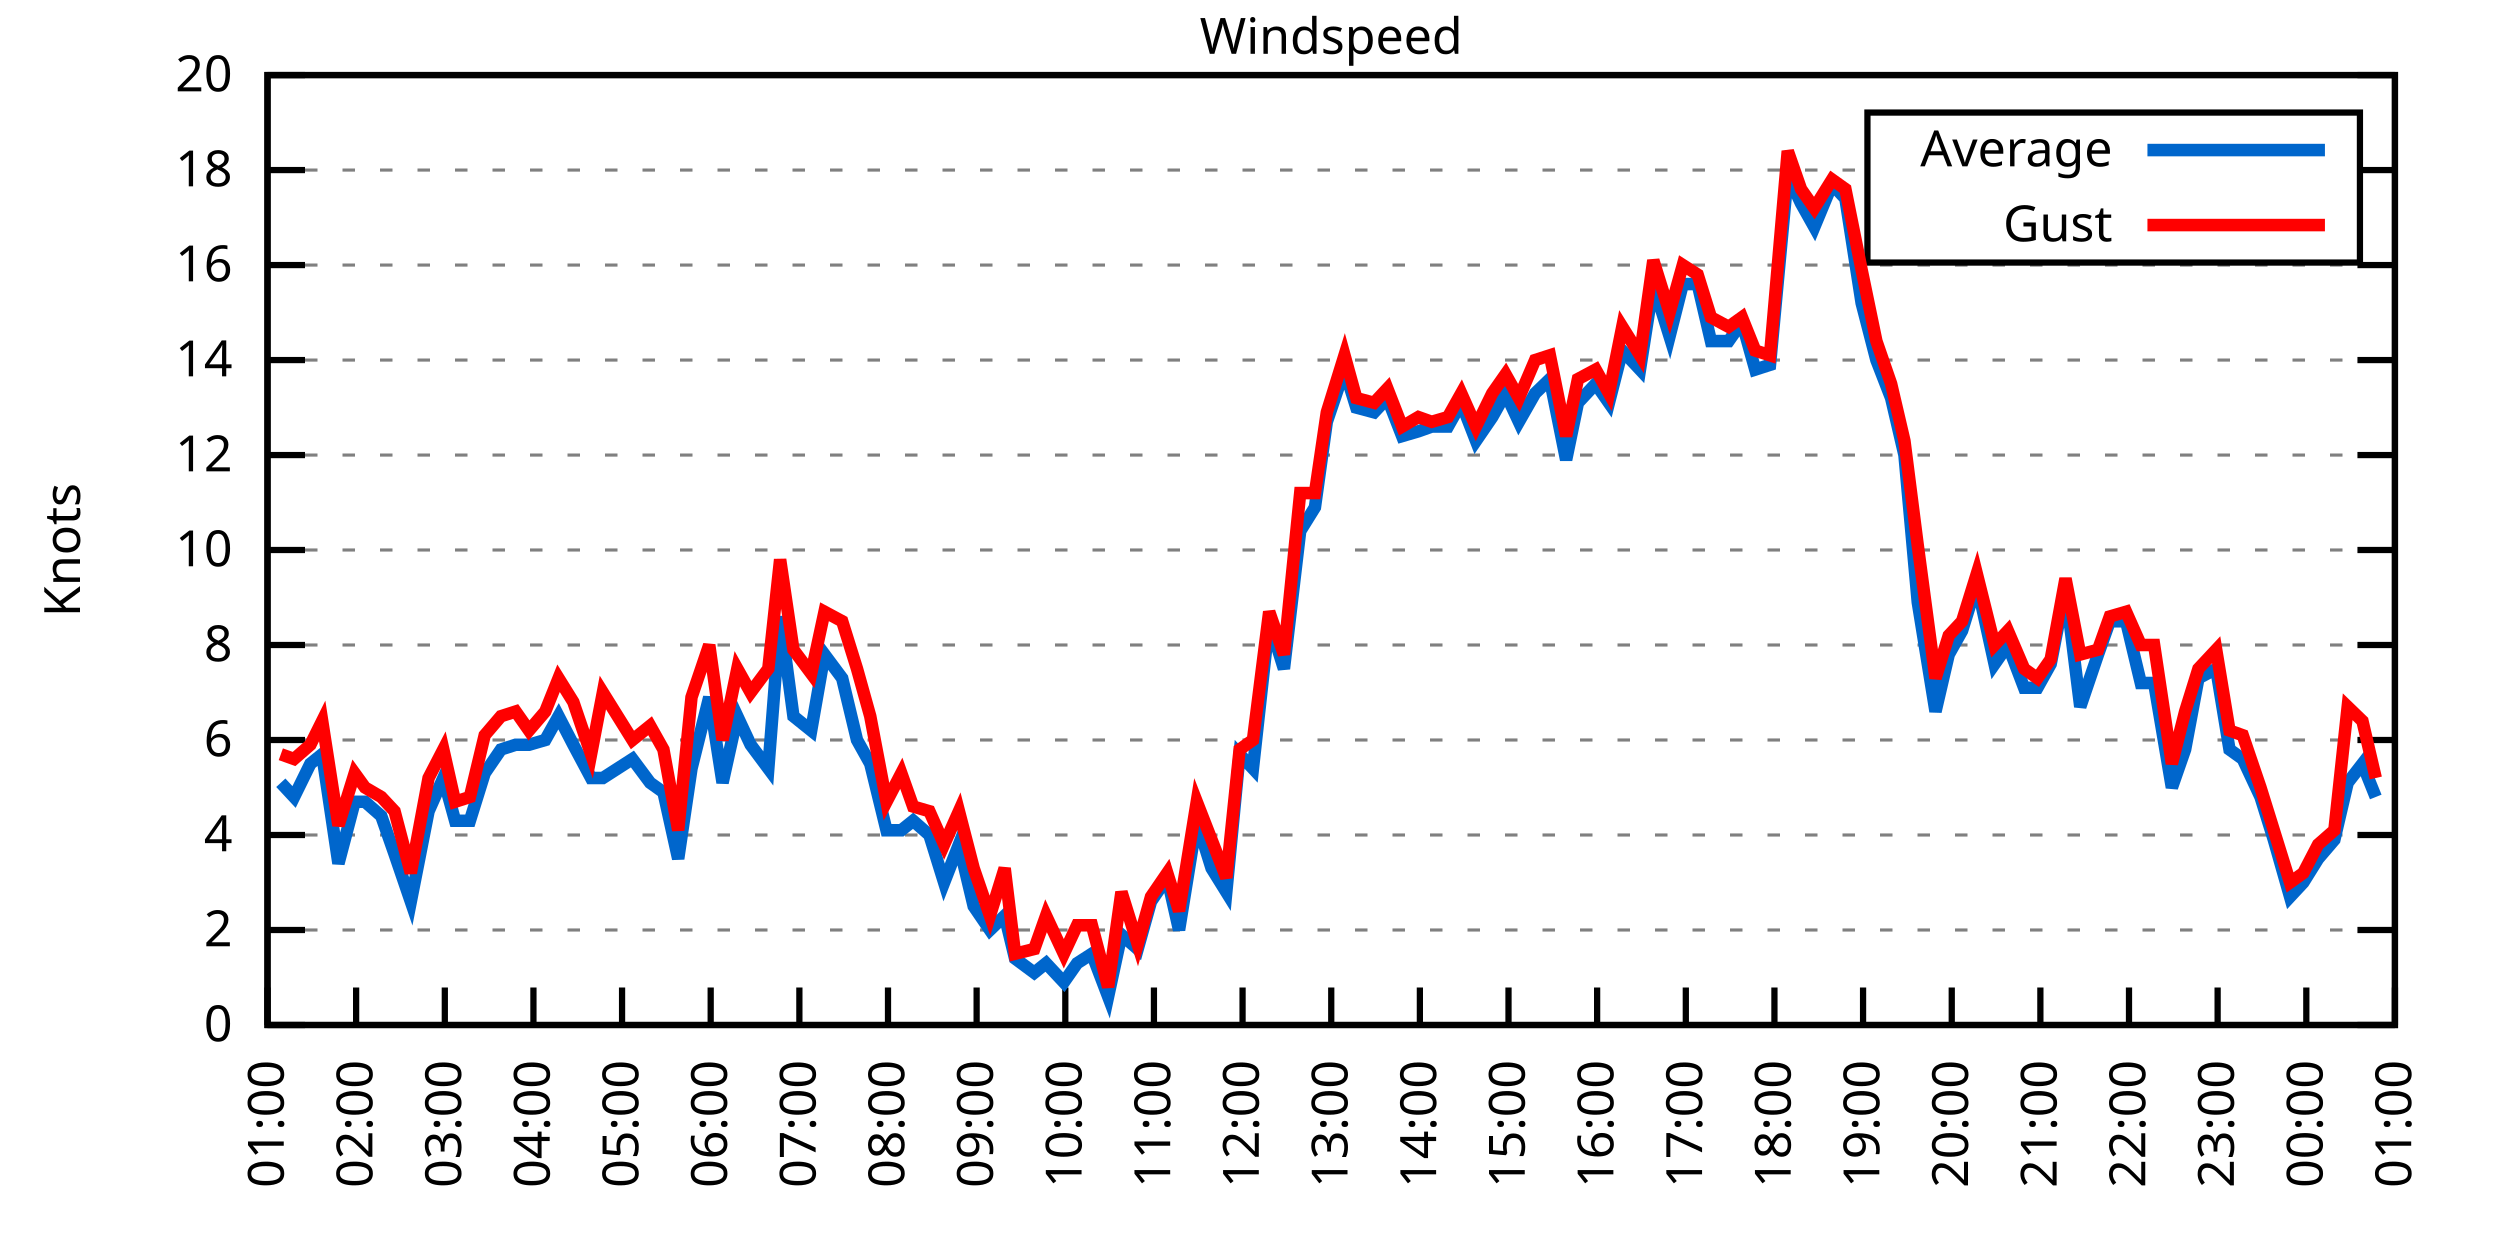
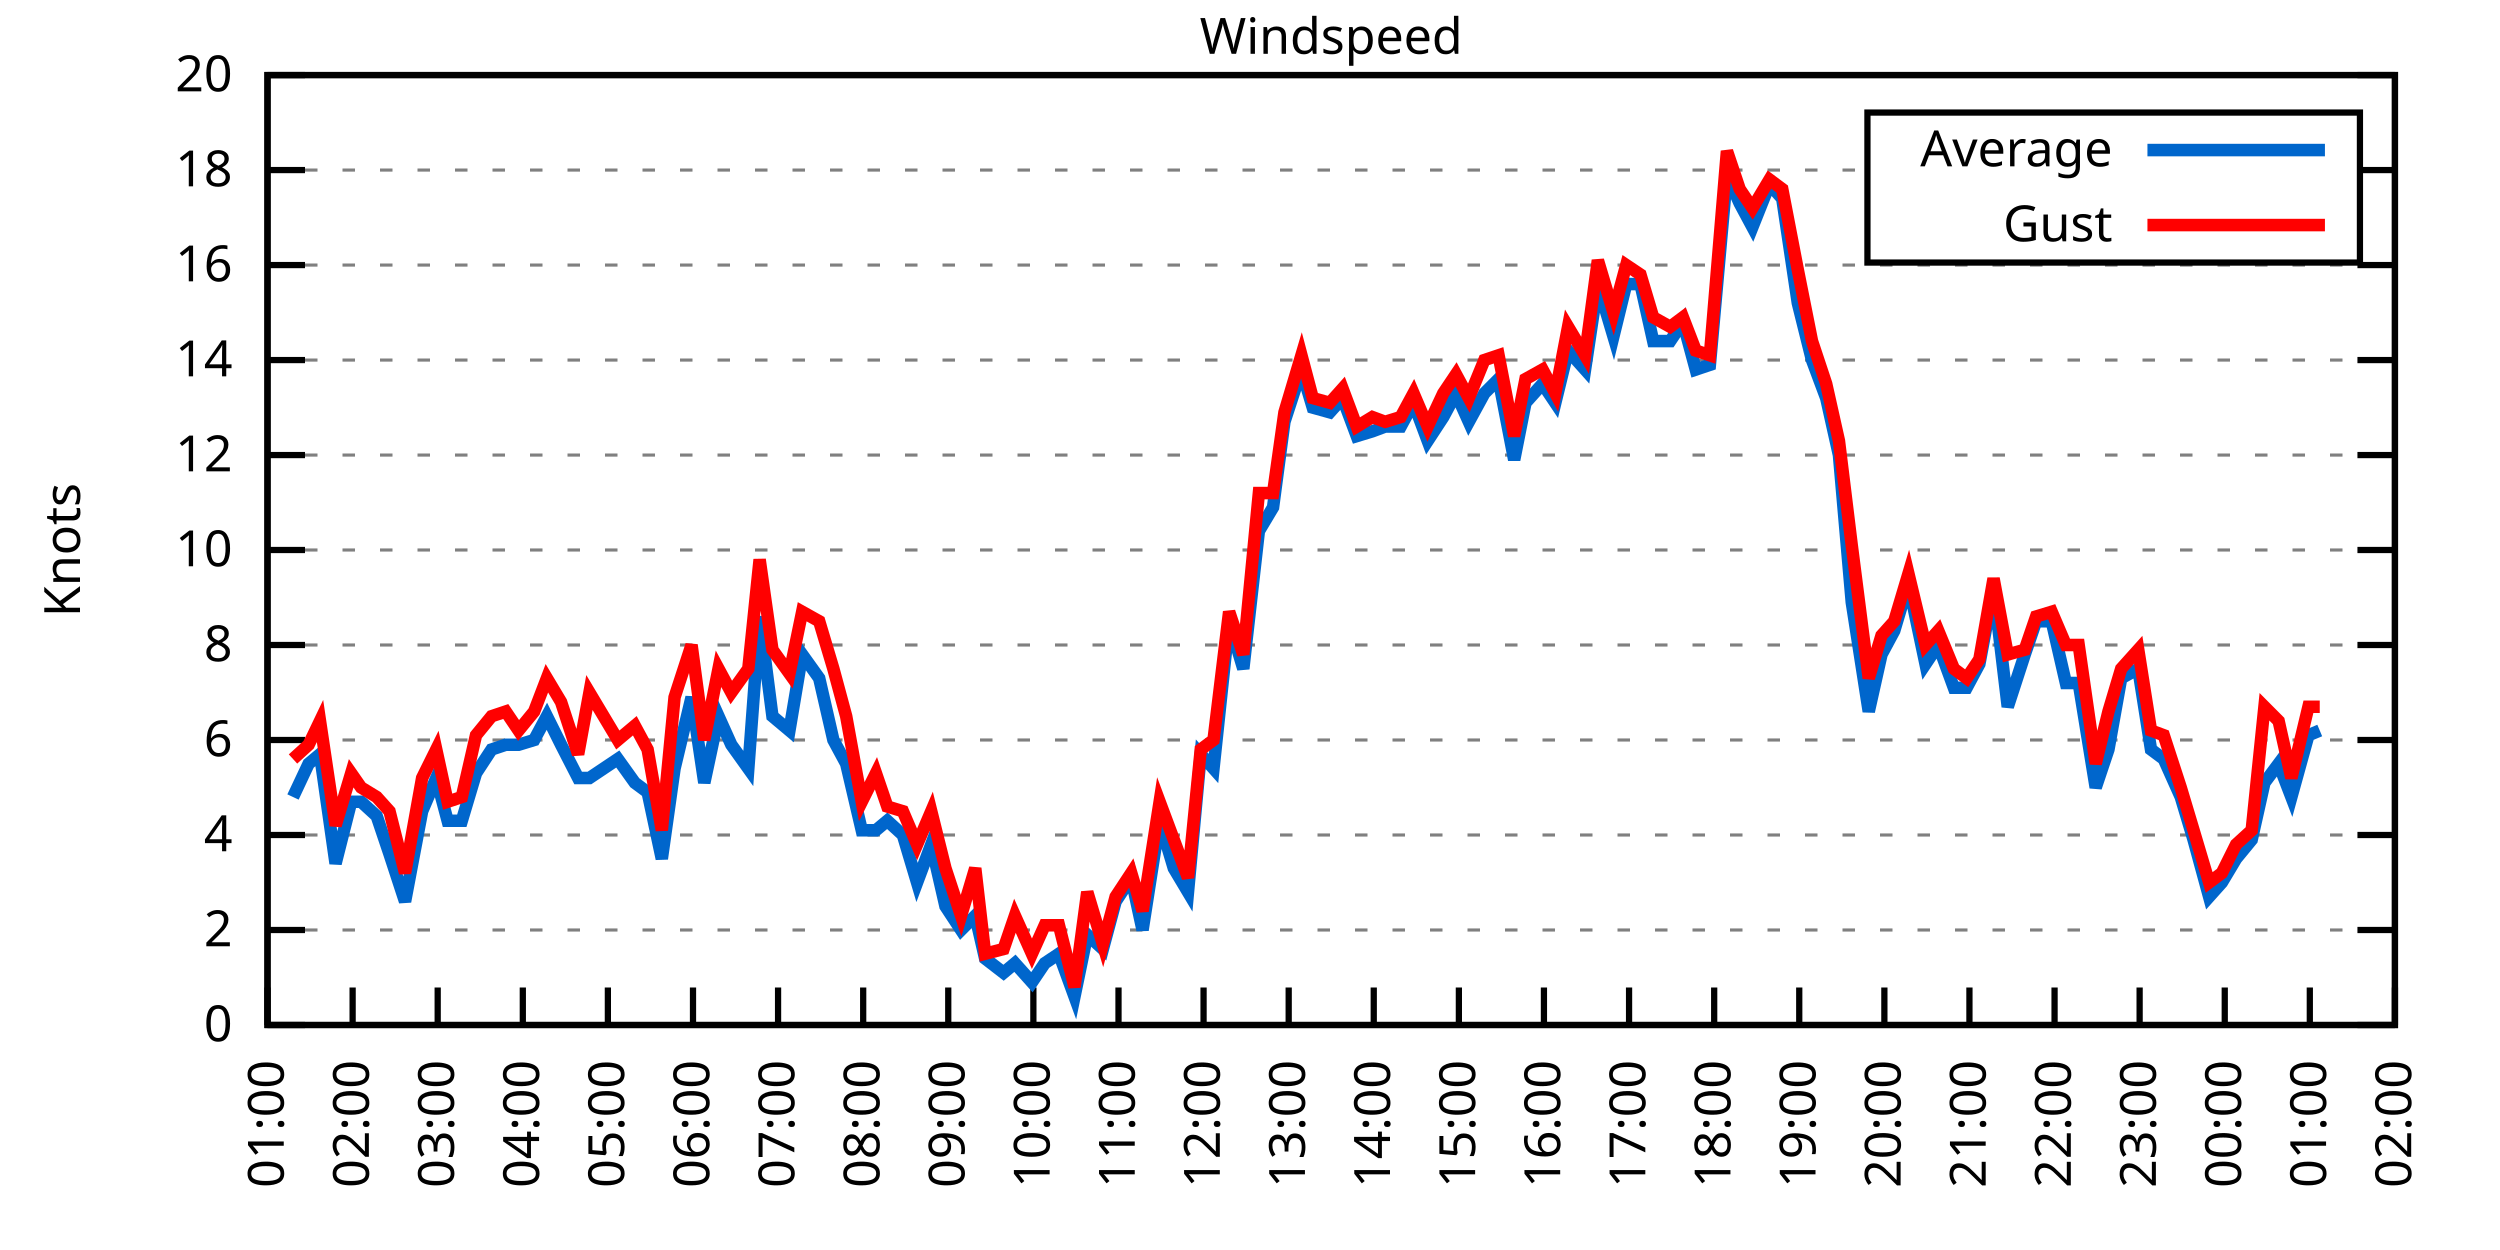
<svg xmlns="http://www.w3.org/2000/svg" xmlns:xlink="http://www.w3.org/1999/xlink" width="400" height="200" viewBox="0 0 400 200">
  <g id="gnuplot_canvas">
    <rect x="0" y="0" width="400" height="200" fill="none" />
    <defs>
      <circle id="gpDot" r="0.5" stroke-width="0.5" stroke="currentColor" />
      <path id="gpPt0" stroke-width="0.333" stroke="currentColor" d="M-1,0 h2 M0,-1 v2" />
      <path id="gpPt1" stroke-width="0.333" stroke="currentColor" d="M-1,-1 L1,1 M1,-1 L-1,1" />
      <path id="gpPt2" stroke-width="0.333" stroke="currentColor" d="M-1,0 L1,0 M0,-1 L0,1 M-1,-1 L1,1 M-1,1 L1,-1" />
      <rect id="gpPt3" stroke-width="0.333" stroke="currentColor" x="-1" y="-1" width="2" height="2" />
      <rect id="gpPt4" stroke-width="0.333" stroke="currentColor" fill="currentColor" x="-1" y="-1" width="2" height="2" />
      <circle id="gpPt5" stroke-width="0.333" stroke="currentColor" cx="0" cy="0" r="1" />
      <use xlink:href="#gpPt5" id="gpPt6" fill="currentColor" stroke="none" />
      <path id="gpPt7" stroke-width="0.333" stroke="currentColor" d="M0,-1.33 L-1.33,0.67 L1.33,0.67 z" />
      <use xlink:href="#gpPt7" id="gpPt8" fill="currentColor" stroke="none" />
      <use xlink:href="#gpPt7" id="gpPt9" stroke="currentColor" transform="rotate(180)" />
      <use xlink:href="#gpPt9" id="gpPt10" fill="currentColor" stroke="none" />
      <use xlink:href="#gpPt3" id="gpPt11" stroke="currentColor" transform="rotate(45)" />
      <use xlink:href="#gpPt11" id="gpPt12" fill="currentColor" stroke="none" />
      <path id="gpPt13" stroke-width="0.333" stroke="currentColor" d="M0,1.330 L1.265,0.411 L0.782,-1.067 L-0.782,-1.076 L-1.265,0.411 z" />
      <use xlink:href="#gpPt13" id="gpPt14" fill="currentColor" stroke="none" />
      <filter id="textbox" filterUnits="objectBoundingBox" x="0" y="0" height="1" width="1">
        <feFlood flood-color="white" flood-opacity="1" result="bgnd" />
        <feComposite in="SourceGraphic" in2="bgnd" operator="atop" />
      </filter>
      <filter id="greybox" filterUnits="objectBoundingBox" x="0" y="0" height="1" width="1">
        <feFlood flood-color="lightgrey" flood-opacity="1" result="grey" />
        <feComposite in="SourceGraphic" in2="grey" operator="atop" />
      </filter>
    </defs>
    <g fill="none" color="white" stroke="currentColor" stroke-width="1.00" stroke-linecap="butt" stroke-linejoin="miter">
</g>
    <g fill="none" color="black" stroke="currentColor" stroke-width="1.00" stroke-linecap="butt" stroke-linejoin="miter">
      <g stroke="none" shape-rendering="crispEdges">
        <polygon fill="rgb(255, 255, 255)" points="42.80,164.00 383.18,164.00 383.18,12.02 42.80,12.02 " />
      </g>
    </g>
    <g fill="none" color="black" stroke="currentColor" stroke-width="1.00" stroke-linecap="butt" stroke-linejoin="miter">
</g>
    <g fill="none" color="black" stroke="black" stroke-width="0.50" stroke-linecap="butt" stroke-linejoin="miter">
</g>
    <g fill="none" color="gray" stroke="currentColor" stroke-width="0.50" stroke-linecap="butt" stroke-linejoin="miter">
      <path stroke="gray" stroke-dasharray="2,4" class="gridline" d="M42.80,164.00 L383.19,164.00  " />
    </g>
    <g fill="none" color="gray" stroke="gray" stroke-width="1.00" stroke-linecap="butt" stroke-linejoin="miter">
</g>
    <g fill="none" color="black" stroke="currentColor" stroke-width="1.00" stroke-linecap="butt" stroke-linejoin="miter">
      <path stroke="black" d="M42.80,164.00 L48.80,164.00 M383.19,164.00 L377.19,164.00  " />
      <g transform="translate(37.20,166.60)" stroke="none" fill="black" font-family="Sans" font-size="8.00" text-anchor="end">
        <text>
          <tspan font-family="Sans"> 0</tspan>
        </text>
      </g>
    </g>
    <g fill="none" color="black" stroke="currentColor" stroke-width="1.00" stroke-linecap="butt" stroke-linejoin="miter">
</g>
    <g fill="none" color="black" stroke="black" stroke-width="0.50" stroke-linecap="butt" stroke-linejoin="miter">
</g>
    <g fill="none" color="gray" stroke="currentColor" stroke-width="0.50" stroke-linecap="butt" stroke-linejoin="miter">
      <path stroke="gray" stroke-dasharray="2,4" class="gridline" d="M42.80,148.80 L383.19,148.80  " />
    </g>
    <g fill="none" color="gray" stroke="gray" stroke-width="1.00" stroke-linecap="butt" stroke-linejoin="miter">
</g>
    <g fill="none" color="black" stroke="currentColor" stroke-width="1.00" stroke-linecap="butt" stroke-linejoin="miter">
      <path stroke="black" d="M42.80,148.80 L48.80,148.80 M383.19,148.80 L377.19,148.80  " />
      <g transform="translate(37.20,151.40)" stroke="none" fill="black" font-family="Sans" font-size="8.00" text-anchor="end">
        <text>
          <tspan font-family="Sans"> 2</tspan>
        </text>
      </g>
    </g>
    <g fill="none" color="black" stroke="currentColor" stroke-width="1.00" stroke-linecap="butt" stroke-linejoin="miter">
</g>
    <g fill="none" color="black" stroke="black" stroke-width="0.50" stroke-linecap="butt" stroke-linejoin="miter">
</g>
    <g fill="none" color="gray" stroke="currentColor" stroke-width="0.50" stroke-linecap="butt" stroke-linejoin="miter">
      <path stroke="gray" stroke-dasharray="2,4" class="gridline" d="M42.80,133.60 L383.19,133.60  " />
    </g>
    <g fill="none" color="gray" stroke="gray" stroke-width="1.00" stroke-linecap="butt" stroke-linejoin="miter">
</g>
    <g fill="none" color="black" stroke="currentColor" stroke-width="1.00" stroke-linecap="butt" stroke-linejoin="miter">
      <path stroke="black" d="M42.80,133.60 L48.80,133.60 M383.19,133.60 L377.19,133.60  " />
      <g transform="translate(37.20,136.20)" stroke="none" fill="black" font-family="Sans" font-size="8.00" text-anchor="end">
        <text>
          <tspan font-family="Sans"> 4</tspan>
        </text>
      </g>
    </g>
    <g fill="none" color="black" stroke="currentColor" stroke-width="1.00" stroke-linecap="butt" stroke-linejoin="miter">
</g>
    <g fill="none" color="black" stroke="black" stroke-width="0.50" stroke-linecap="butt" stroke-linejoin="miter">
</g>
    <g fill="none" color="gray" stroke="currentColor" stroke-width="0.50" stroke-linecap="butt" stroke-linejoin="miter">
      <path stroke="gray" stroke-dasharray="2,4" class="gridline" d="M42.80,118.40 L383.19,118.40  " />
    </g>
    <g fill="none" color="gray" stroke="gray" stroke-width="1.00" stroke-linecap="butt" stroke-linejoin="miter">
</g>
    <g fill="none" color="black" stroke="currentColor" stroke-width="1.00" stroke-linecap="butt" stroke-linejoin="miter">
      <path stroke="black" d="M42.80,118.40 L48.80,118.40 M383.19,118.40 L377.19,118.40  " />
      <g transform="translate(37.20,121.00)" stroke="none" fill="black" font-family="Sans" font-size="8.00" text-anchor="end">
        <text>
          <tspan font-family="Sans"> 6</tspan>
        </text>
      </g>
    </g>
    <g fill="none" color="black" stroke="currentColor" stroke-width="1.00" stroke-linecap="butt" stroke-linejoin="miter">
</g>
    <g fill="none" color="black" stroke="black" stroke-width="0.50" stroke-linecap="butt" stroke-linejoin="miter">
</g>
    <g fill="none" color="gray" stroke="currentColor" stroke-width="0.50" stroke-linecap="butt" stroke-linejoin="miter">
      <path stroke="gray" stroke-dasharray="2,4" class="gridline" d="M42.80,103.20 L383.19,103.20  " />
    </g>
    <g fill="none" color="gray" stroke="gray" stroke-width="1.00" stroke-linecap="butt" stroke-linejoin="miter">
</g>
    <g fill="none" color="black" stroke="currentColor" stroke-width="1.00" stroke-linecap="butt" stroke-linejoin="miter">
      <path stroke="black" d="M42.80,103.20 L48.80,103.20 M383.19,103.20 L377.19,103.20  " />
      <g transform="translate(37.20,105.80)" stroke="none" fill="black" font-family="Sans" font-size="8.00" text-anchor="end">
        <text>
          <tspan font-family="Sans"> 8</tspan>
        </text>
      </g>
    </g>
    <g fill="none" color="black" stroke="currentColor" stroke-width="1.00" stroke-linecap="butt" stroke-linejoin="miter">
</g>
    <g fill="none" color="black" stroke="black" stroke-width="0.50" stroke-linecap="butt" stroke-linejoin="miter">
</g>
    <g fill="none" color="gray" stroke="currentColor" stroke-width="0.50" stroke-linecap="butt" stroke-linejoin="miter">
      <path stroke="gray" stroke-dasharray="2,4" class="gridline" d="M42.80,88.00 L383.19,88.00  " />
    </g>
    <g fill="none" color="gray" stroke="gray" stroke-width="1.00" stroke-linecap="butt" stroke-linejoin="miter">
</g>
    <g fill="none" color="black" stroke="currentColor" stroke-width="1.00" stroke-linecap="butt" stroke-linejoin="miter">
      <path stroke="black" d="M42.80,88.00 L48.80,88.00 M383.19,88.00 L377.19,88.00  " />
      <g transform="translate(37.20,90.60)" stroke="none" fill="black" font-family="Sans" font-size="8.00" text-anchor="end">
        <text>
          <tspan font-family="Sans"> 10</tspan>
        </text>
      </g>
    </g>
    <g fill="none" color="black" stroke="currentColor" stroke-width="1.00" stroke-linecap="butt" stroke-linejoin="miter">
</g>
    <g fill="none" color="black" stroke="black" stroke-width="0.50" stroke-linecap="butt" stroke-linejoin="miter">
</g>
    <g fill="none" color="gray" stroke="currentColor" stroke-width="0.50" stroke-linecap="butt" stroke-linejoin="miter">
      <path stroke="gray" stroke-dasharray="2,4" class="gridline" d="M42.80,72.81 L383.19,72.81  " />
    </g>
    <g fill="none" color="gray" stroke="gray" stroke-width="1.00" stroke-linecap="butt" stroke-linejoin="miter">
</g>
    <g fill="none" color="black" stroke="currentColor" stroke-width="1.00" stroke-linecap="butt" stroke-linejoin="miter">
      <path stroke="black" d="M42.80,72.81 L48.80,72.81 M383.19,72.81 L377.19,72.81  " />
      <g transform="translate(37.20,75.41)" stroke="none" fill="black" font-family="Sans" font-size="8.00" text-anchor="end">
        <text>
          <tspan font-family="Sans"> 12</tspan>
        </text>
      </g>
    </g>
    <g fill="none" color="black" stroke="currentColor" stroke-width="1.00" stroke-linecap="butt" stroke-linejoin="miter">
</g>
    <g fill="none" color="black" stroke="black" stroke-width="0.50" stroke-linecap="butt" stroke-linejoin="miter">
</g>
    <g fill="none" color="gray" stroke="currentColor" stroke-width="0.50" stroke-linecap="butt" stroke-linejoin="miter">
      <path stroke="gray" stroke-dasharray="2,4" class="gridline" d="M42.80,57.61 L383.19,57.61  " />
    </g>
    <g fill="none" color="gray" stroke="gray" stroke-width="1.00" stroke-linecap="butt" stroke-linejoin="miter">
</g>
    <g fill="none" color="black" stroke="currentColor" stroke-width="1.00" stroke-linecap="butt" stroke-linejoin="miter">
      <path stroke="black" d="M42.80,57.61 L48.80,57.61 M383.19,57.61 L377.19,57.61  " />
      <g transform="translate(37.20,60.21)" stroke="none" fill="black" font-family="Sans" font-size="8.00" text-anchor="end">
        <text>
          <tspan font-family="Sans"> 14</tspan>
        </text>
      </g>
    </g>
    <g fill="none" color="black" stroke="currentColor" stroke-width="1.00" stroke-linecap="butt" stroke-linejoin="miter">
</g>
    <g fill="none" color="black" stroke="black" stroke-width="0.50" stroke-linecap="butt" stroke-linejoin="miter">
</g>
    <g fill="none" color="gray" stroke="currentColor" stroke-width="0.50" stroke-linecap="butt" stroke-linejoin="miter">
      <path stroke="gray" stroke-dasharray="2,4" class="gridline" d="M42.80,42.41 L383.19,42.41  " />
    </g>
    <g fill="none" color="gray" stroke="gray" stroke-width="1.00" stroke-linecap="butt" stroke-linejoin="miter">
</g>
    <g fill="none" color="black" stroke="currentColor" stroke-width="1.00" stroke-linecap="butt" stroke-linejoin="miter">
      <path stroke="black" d="M42.80,42.41 L48.80,42.41 M383.19,42.41 L377.19,42.41  " />
      <g transform="translate(37.20,45.01)" stroke="none" fill="black" font-family="Sans" font-size="8.00" text-anchor="end">
        <text>
          <tspan font-family="Sans"> 16</tspan>
        </text>
      </g>
    </g>
    <g fill="none" color="black" stroke="currentColor" stroke-width="1.00" stroke-linecap="butt" stroke-linejoin="miter">
</g>
    <g fill="none" color="black" stroke="black" stroke-width="0.50" stroke-linecap="butt" stroke-linejoin="miter">
</g>
    <g fill="none" color="gray" stroke="currentColor" stroke-width="0.50" stroke-linecap="butt" stroke-linejoin="miter">
      <path stroke="gray" stroke-dasharray="2,4" class="gridline" d="M42.80,27.21 L298.79,27.21 M377.59,27.21 L383.19,27.21  " />
    </g>
    <g fill="none" color="gray" stroke="gray" stroke-width="1.00" stroke-linecap="butt" stroke-linejoin="miter">
</g>
    <g fill="none" color="black" stroke="currentColor" stroke-width="1.00" stroke-linecap="butt" stroke-linejoin="miter">
      <path stroke="black" d="M42.80,27.21 L48.80,27.21 M383.19,27.21 L377.19,27.21  " />
      <g transform="translate(37.20,29.81)" stroke="none" fill="black" font-family="Sans" font-size="8.00" text-anchor="end">
        <text>
          <tspan font-family="Sans"> 18</tspan>
        </text>
      </g>
    </g>
    <g fill="none" color="black" stroke="currentColor" stroke-width="1.00" stroke-linecap="butt" stroke-linejoin="miter">
</g>
    <g fill="none" color="black" stroke="black" stroke-width="0.50" stroke-linecap="butt" stroke-linejoin="miter">
</g>
    <g fill="none" color="gray" stroke="currentColor" stroke-width="0.50" stroke-linecap="butt" stroke-linejoin="miter">
      <path stroke="gray" stroke-dasharray="2,4" class="gridline" d="M42.80,12.01 L383.19,12.01  " />
    </g>
    <g fill="none" color="gray" stroke="gray" stroke-width="1.00" stroke-linecap="butt" stroke-linejoin="miter">
</g>
    <g fill="none" color="black" stroke="currentColor" stroke-width="1.00" stroke-linecap="butt" stroke-linejoin="miter">
      <path stroke="black" d="M42.80,12.01 L48.80,12.01 M383.19,12.01 L377.19,12.01  " />
      <g transform="translate(37.20,14.61)" stroke="none" fill="black" font-family="Sans" font-size="8.00" text-anchor="end">
        <text>
          <tspan font-family="Sans"> 20</tspan>
        </text>
      </g>
    </g>
    <g fill="none" color="black" stroke="currentColor" stroke-width="1.00" stroke-linecap="butt" stroke-linejoin="miter">
      <path stroke="black" d="M42.80,164.00 L42.80,158.00  " />
      <g transform="translate(45.40,169.60) rotate(270.00)" stroke="none" fill="black" font-family="Sans" font-size="8.00" text-anchor="end">
        <text>
          <tspan font-family="Sans">01:00</tspan>
        </text>
      </g>
    </g>
    <g fill="none" color="black" stroke="currentColor" stroke-width="1.00" stroke-linecap="butt" stroke-linejoin="miter">
-       <path stroke="black" d="M56.98,164.00 L56.98,158.00  " />
-       <g transform="translate(59.58,169.60) rotate(270.00)" stroke="none" fill="black" font-family="Sans" font-size="8.00" text-anchor="end">
+       <path stroke="black" d="M56.42,164.00 L56.42,158.00  " />
+       <g transform="translate(59.02,169.60) rotate(270.00)" stroke="none" fill="black" font-family="Sans" font-size="8.00" text-anchor="end">
        <text>
          <tspan font-family="Sans">02:00</tspan>
        </text>
      </g>
    </g>
    <g fill="none" color="black" stroke="currentColor" stroke-width="1.00" stroke-linecap="butt" stroke-linejoin="miter">
-       <path stroke="black" d="M71.17,164.00 L71.17,158.00  " />
-       <g transform="translate(73.77,169.60) rotate(270.00)" stroke="none" fill="black" font-family="Sans" font-size="8.00" text-anchor="end">
+       <path stroke="black" d="M70.03,164.00 L70.03,158.00  " />
+       <g transform="translate(72.63,169.60) rotate(270.00)" stroke="none" fill="black" font-family="Sans" font-size="8.00" text-anchor="end">
        <text>
          <tspan font-family="Sans">03:00</tspan>
        </text>
      </g>
    </g>
    <g fill="none" color="black" stroke="currentColor" stroke-width="1.00" stroke-linecap="butt" stroke-linejoin="miter">
-       <path stroke="black" d="M85.35,164.00 L85.35,158.00  " />
-       <g transform="translate(87.95,169.60) rotate(270.00)" stroke="none" fill="black" font-family="Sans" font-size="8.00" text-anchor="end">
+       <path stroke="black" d="M83.65,164.00 L83.65,158.00  " />
+       <g transform="translate(86.25,169.60) rotate(270.00)" stroke="none" fill="black" font-family="Sans" font-size="8.00" text-anchor="end">
        <text>
          <tspan font-family="Sans">04:00</tspan>
        </text>
      </g>
    </g>
    <g fill="none" color="black" stroke="currentColor" stroke-width="1.00" stroke-linecap="butt" stroke-linejoin="miter">
-       <path stroke="black" d="M99.53,164.00 L99.53,158.00  " />
-       <g transform="translate(102.13,169.60) rotate(270.00)" stroke="none" fill="black" font-family="Sans" font-size="8.00" text-anchor="end">
+       <path stroke="black" d="M97.26,164.00 L97.26,158.00  " />
+       <g transform="translate(99.86,169.60) rotate(270.00)" stroke="none" fill="black" font-family="Sans" font-size="8.00" text-anchor="end">
        <text>
          <tspan font-family="Sans">05:00</tspan>
        </text>
      </g>
    </g>
    <g fill="none" color="black" stroke="currentColor" stroke-width="1.00" stroke-linecap="butt" stroke-linejoin="miter">
-       <path stroke="black" d="M113.71,164.00 L113.71,158.00  " />
-       <g transform="translate(116.31,169.60) rotate(270.00)" stroke="none" fill="black" font-family="Sans" font-size="8.00" text-anchor="end">
+       <path stroke="black" d="M110.88,164.00 L110.88,158.00  " />
+       <g transform="translate(113.48,169.60) rotate(270.00)" stroke="none" fill="black" font-family="Sans" font-size="8.00" text-anchor="end">
        <text>
          <tspan font-family="Sans">06:00</tspan>
        </text>
      </g>
    </g>
    <g fill="none" color="black" stroke="currentColor" stroke-width="1.00" stroke-linecap="butt" stroke-linejoin="miter">
-       <path stroke="black" d="M127.90,164.00 L127.90,158.00  " />
-       <g transform="translate(130.50,169.60) rotate(270.00)" stroke="none" fill="black" font-family="Sans" font-size="8.00" text-anchor="end">
+       <path stroke="black" d="M124.49,164.00 L124.49,158.00  " />
+       <g transform="translate(127.09,169.60) rotate(270.00)" stroke="none" fill="black" font-family="Sans" font-size="8.00" text-anchor="end">
        <text>
          <tspan font-family="Sans">07:00</tspan>
        </text>
      </g>
    </g>
    <g fill="none" color="black" stroke="currentColor" stroke-width="1.00" stroke-linecap="butt" stroke-linejoin="miter">
-       <path stroke="black" d="M142.08,164.00 L142.08,158.00  " />
-       <g transform="translate(144.68,169.60) rotate(270.00)" stroke="none" fill="black" font-family="Sans" font-size="8.00" text-anchor="end">
+       <path stroke="black" d="M138.11,164.00 L138.11,158.00  " />
+       <g transform="translate(140.71,169.60) rotate(270.00)" stroke="none" fill="black" font-family="Sans" font-size="8.00" text-anchor="end">
        <text>
          <tspan font-family="Sans">08:00</tspan>
        </text>
      </g>
    </g>
    <g fill="none" color="black" stroke="currentColor" stroke-width="1.00" stroke-linecap="butt" stroke-linejoin="miter">
-       <path stroke="black" d="M156.26,164.00 L156.26,158.00  " />
-       <g transform="translate(158.86,169.60) rotate(270.00)" stroke="none" fill="black" font-family="Sans" font-size="8.00" text-anchor="end">
+       <path stroke="black" d="M151.72,164.00 L151.72,158.00  " />
+       <g transform="translate(154.32,169.60) rotate(270.00)" stroke="none" fill="black" font-family="Sans" font-size="8.00" text-anchor="end">
        <text>
          <tspan font-family="Sans">09:00</tspan>
        </text>
      </g>
    </g>
    <g fill="none" color="black" stroke="currentColor" stroke-width="1.00" stroke-linecap="butt" stroke-linejoin="miter">
-       <path stroke="black" d="M170.45,164.00 L170.45,158.00  " />
-       <g transform="translate(173.05,169.60) rotate(270.00)" stroke="none" fill="black" font-family="Sans" font-size="8.00" text-anchor="end">
+       <path stroke="black" d="M165.34,164.00 L165.34,158.00  " />
+       <g transform="translate(167.94,169.60) rotate(270.00)" stroke="none" fill="black" font-family="Sans" font-size="8.00" text-anchor="end">
        <text>
          <tspan font-family="Sans">10:00</tspan>
        </text>
      </g>
    </g>
    <g fill="none" color="black" stroke="currentColor" stroke-width="1.00" stroke-linecap="butt" stroke-linejoin="miter">
-       <path stroke="black" d="M184.63,164.00 L184.63,158.00  " />
-       <g transform="translate(187.23,169.60) rotate(270.00)" stroke="none" fill="black" font-family="Sans" font-size="8.00" text-anchor="end">
+       <path stroke="black" d="M178.96,164.00 L178.96,158.00  " />
+       <g transform="translate(181.56,169.60) rotate(270.00)" stroke="none" fill="black" font-family="Sans" font-size="8.00" text-anchor="end">
        <text>
          <tspan font-family="Sans">11:00</tspan>
        </text>
      </g>
    </g>
    <g fill="none" color="black" stroke="currentColor" stroke-width="1.00" stroke-linecap="butt" stroke-linejoin="miter">
-       <path stroke="black" d="M198.81,164.00 L198.81,158.00  " />
-       <g transform="translate(201.41,169.60) rotate(270.00)" stroke="none" fill="black" font-family="Sans" font-size="8.00" text-anchor="end">
+       <path stroke="black" d="M192.57,164.00 L192.57,158.00  " />
+       <g transform="translate(195.17,169.60) rotate(270.00)" stroke="none" fill="black" font-family="Sans" font-size="8.00" text-anchor="end">
        <text>
          <tspan font-family="Sans">12:00</tspan>
        </text>
      </g>
    </g>
    <g fill="none" color="black" stroke="currentColor" stroke-width="1.00" stroke-linecap="butt" stroke-linejoin="miter">
-       <path stroke="black" d="M213.00,164.00 L213.00,158.00  " />
-       <g transform="translate(215.60,169.60) rotate(270.00)" stroke="none" fill="black" font-family="Sans" font-size="8.00" text-anchor="end">
+       <path stroke="black" d="M206.19,164.00 L206.19,158.00  " />
+       <g transform="translate(208.79,169.60) rotate(270.00)" stroke="none" fill="black" font-family="Sans" font-size="8.00" text-anchor="end">
        <text>
          <tspan font-family="Sans">13:00</tspan>
        </text>
      </g>
    </g>
    <g fill="none" color="black" stroke="currentColor" stroke-width="1.00" stroke-linecap="butt" stroke-linejoin="miter">
-       <path stroke="black" d="M227.18,164.00 L227.18,158.00  " />
-       <g transform="translate(229.78,169.60) rotate(270.00)" stroke="none" fill="black" font-family="Sans" font-size="8.00" text-anchor="end">
+       <path stroke="black" d="M219.80,164.00 L219.80,158.00  " />
+       <g transform="translate(222.40,169.60) rotate(270.00)" stroke="none" fill="black" font-family="Sans" font-size="8.00" text-anchor="end">
        <text>
          <tspan font-family="Sans">14:00</tspan>
        </text>
      </g>
    </g>
    <g fill="none" color="black" stroke="currentColor" stroke-width="1.00" stroke-linecap="butt" stroke-linejoin="miter">
-       <path stroke="black" d="M241.36,164.00 L241.36,158.00  " />
-       <g transform="translate(243.96,169.60) rotate(270.00)" stroke="none" fill="black" font-family="Sans" font-size="8.00" text-anchor="end">
+       <path stroke="black" d="M233.42,164.00 L233.42,158.00  " />
+       <g transform="translate(236.02,169.60) rotate(270.00)" stroke="none" fill="black" font-family="Sans" font-size="8.00" text-anchor="end">
        <text>
          <tspan font-family="Sans">15:00</tspan>
        </text>
      </g>
    </g>
    <g fill="none" color="black" stroke="currentColor" stroke-width="1.00" stroke-linecap="butt" stroke-linejoin="miter">
-       <path stroke="black" d="M255.54,164.00 L255.54,158.00  " />
-       <g transform="translate(258.14,169.60) rotate(270.00)" stroke="none" fill="black" font-family="Sans" font-size="8.00" text-anchor="end">
+       <path stroke="black" d="M247.03,164.00 L247.03,158.00  " />
+       <g transform="translate(249.63,169.60) rotate(270.00)" stroke="none" fill="black" font-family="Sans" font-size="8.00" text-anchor="end">
        <text>
          <tspan font-family="Sans">16:00</tspan>
        </text>
      </g>
    </g>
    <g fill="none" color="black" stroke="currentColor" stroke-width="1.00" stroke-linecap="butt" stroke-linejoin="miter">
-       <path stroke="black" d="M269.73,164.00 L269.73,158.00  " />
-       <g transform="translate(272.33,169.60) rotate(270.00)" stroke="none" fill="black" font-family="Sans" font-size="8.00" text-anchor="end">
+       <path stroke="black" d="M260.65,164.00 L260.65,158.00  " />
+       <g transform="translate(263.25,169.60) rotate(270.00)" stroke="none" fill="black" font-family="Sans" font-size="8.00" text-anchor="end">
        <text>
          <tspan font-family="Sans">17:00</tspan>
        </text>
      </g>
    </g>
    <g fill="none" color="black" stroke="currentColor" stroke-width="1.00" stroke-linecap="butt" stroke-linejoin="miter">
-       <path stroke="black" d="M283.91,164.00 L283.91,158.00  " />
-       <g transform="translate(286.51,169.60) rotate(270.00)" stroke="none" fill="black" font-family="Sans" font-size="8.00" text-anchor="end">
+       <path stroke="black" d="M274.27,164.00 L274.27,158.00  " />
+       <g transform="translate(276.87,169.60) rotate(270.00)" stroke="none" fill="black" font-family="Sans" font-size="8.00" text-anchor="end">
        <text>
          <tspan font-family="Sans">18:00</tspan>
        </text>
      </g>
    </g>
    <g fill="none" color="black" stroke="currentColor" stroke-width="1.00" stroke-linecap="butt" stroke-linejoin="miter">
-       <path stroke="black" d="M298.09,164.00 L298.09,158.00  " />
-       <g transform="translate(300.69,169.60) rotate(270.00)" stroke="none" fill="black" font-family="Sans" font-size="8.00" text-anchor="end">
+       <path stroke="black" d="M287.88,164.00 L287.88,158.00  " />
+       <g transform="translate(290.48,169.60) rotate(270.00)" stroke="none" fill="black" font-family="Sans" font-size="8.00" text-anchor="end">
        <text>
          <tspan font-family="Sans">19:00</tspan>
        </text>
      </g>
    </g>
    <g fill="none" color="black" stroke="currentColor" stroke-width="1.00" stroke-linecap="butt" stroke-linejoin="miter">
-       <path stroke="black" d="M312.28,164.00 L312.28,158.00  " />
-       <g transform="translate(314.88,169.60) rotate(270.00)" stroke="none" fill="black" font-family="Sans" font-size="8.00" text-anchor="end">
+       <path stroke="black" d="M301.50,164.00 L301.50,158.00  " />
+       <g transform="translate(304.10,169.60) rotate(270.00)" stroke="none" fill="black" font-family="Sans" font-size="8.00" text-anchor="end">
        <text>
          <tspan font-family="Sans">20:00</tspan>
        </text>
      </g>
    </g>
    <g fill="none" color="black" stroke="currentColor" stroke-width="1.00" stroke-linecap="butt" stroke-linejoin="miter">
-       <path stroke="black" d="M326.46,164.00 L326.46,158.00  " />
-       <g transform="translate(329.06,169.60) rotate(270.00)" stroke="none" fill="black" font-family="Sans" font-size="8.00" text-anchor="end">
+       <path stroke="black" d="M315.11,164.00 L315.11,158.00  " />
+       <g transform="translate(317.71,169.60) rotate(270.00)" stroke="none" fill="black" font-family="Sans" font-size="8.00" text-anchor="end">
        <text>
          <tspan font-family="Sans">21:00</tspan>
        </text>
      </g>
    </g>
    <g fill="none" color="black" stroke="currentColor" stroke-width="1.00" stroke-linecap="butt" stroke-linejoin="miter">
-       <path stroke="black" d="M340.64,164.00 L340.64,158.00  " />
-       <g transform="translate(343.24,169.60) rotate(270.00)" stroke="none" fill="black" font-family="Sans" font-size="8.00" text-anchor="end">
+       <path stroke="black" d="M328.73,164.00 L328.73,158.00  " />
+       <g transform="translate(331.33,169.60) rotate(270.00)" stroke="none" fill="black" font-family="Sans" font-size="8.00" text-anchor="end">
        <text>
          <tspan font-family="Sans">22:00</tspan>
        </text>
      </g>
    </g>
    <g fill="none" color="black" stroke="currentColor" stroke-width="1.00" stroke-linecap="butt" stroke-linejoin="miter">
-       <path stroke="black" d="M354.82,164.00 L354.82,158.00  " />
-       <g transform="translate(357.42,169.60) rotate(270.00)" stroke="none" fill="black" font-family="Sans" font-size="8.00" text-anchor="end">
+       <path stroke="black" d="M342.34,164.00 L342.34,158.00  " />
+       <g transform="translate(344.94,169.60) rotate(270.00)" stroke="none" fill="black" font-family="Sans" font-size="8.00" text-anchor="end">
        <text>
          <tspan font-family="Sans">23:00</tspan>
        </text>
      </g>
    </g>
    <g fill="none" color="black" stroke="currentColor" stroke-width="1.00" stroke-linecap="butt" stroke-linejoin="miter">
-       <path stroke="black" d="M369.01,164.00 L369.01,158.00  " />
-       <g transform="translate(371.61,169.60) rotate(270.00)" stroke="none" fill="black" font-family="Sans" font-size="8.00" text-anchor="end">
+       <path stroke="black" d="M355.96,164.00 L355.96,158.00  " />
+       <g transform="translate(358.56,169.60) rotate(270.00)" stroke="none" fill="black" font-family="Sans" font-size="8.00" text-anchor="end">
        <text>
          <tspan font-family="Sans">00:00</tspan>
+         </text>
+       </g>
+     </g>
+     <g fill="none" color="black" stroke="currentColor" stroke-width="1.00" stroke-linecap="butt" stroke-linejoin="miter">
+       <path stroke="black" d="M369.57,164.00 L369.57,158.00  " />
+       <g transform="translate(372.17,169.60) rotate(270.00)" stroke="none" fill="black" font-family="Sans" font-size="8.00" text-anchor="end">
+         <text>
+           <tspan font-family="Sans">01:00</tspan>
        </text>
      </g>
    </g>
    <g fill="none" color="black" stroke="currentColor" stroke-width="1.00" stroke-linecap="butt" stroke-linejoin="miter">
      <path stroke="black" d="M383.19,164.00 L383.19,158.00  " />
      <g transform="translate(385.79,169.60) rotate(270.00)" stroke="none" fill="black" font-family="Sans" font-size="8.00" text-anchor="end">
        <text>
-           <tspan font-family="Sans">01:00</tspan>
+           <tspan font-family="Sans">02:00</tspan>
        </text>
      </g>
    </g>
    <g fill="none" color="black" stroke="currentColor" stroke-width="1.00" stroke-linecap="butt" stroke-linejoin="miter">
</g>
    <g fill="none" color="black" stroke="currentColor" stroke-width="1.00" stroke-linecap="butt" stroke-linejoin="miter">
      <path stroke="black" d="M42.80,12.01 L42.80,164.00 L383.19,164.00 L383.19,12.01 L42.80,12.01 Z  " />
    </g>
    <g fill="none" color="black" stroke="currentColor" stroke-width="1.00" stroke-linecap="butt" stroke-linejoin="miter">
</g>
    <g fill="none" color="black" stroke="currentColor" stroke-width="1.00" stroke-linecap="butt" stroke-linejoin="miter">
      <path stroke="black" d="M298.79,42.01 L298.79,18.01 L377.59,18.01 L377.59,42.01 L298.79,42.01 Z  " />
    </g>
    <g id="Windspeed_plot_1">
      <g fill="none" color="white" stroke="black" stroke-width="2.00" stroke-linecap="butt" stroke-linejoin="miter">
</g>
      <g fill="none" color="black" stroke="currentColor" stroke-width="2.00" stroke-linecap="butt" stroke-linejoin="miter">
        <g transform="translate(337.99,26.61)" stroke="none" fill="black" font-family="Sans" font-size="8.00" text-anchor="end">
          <text>
            <tspan font-family="Sans">Average</tspan>
          </text>
        </g>
      </g>
      <g fill="none" color="black" stroke="currentColor" stroke-width="2.00" stroke-linecap="butt" stroke-linejoin="miter">
-         <path stroke="rgb(  0, 102, 204)" d="M343.59,24.01 L371.99,24.01 M44.93,125.24 L47.05,127.52 L49.66,122.20 L51.55,120.68 L54.15,138.16 L56.75,128.28   L58.40,128.28 L61.00,130.56 L63.13,136.64 L65.73,144.24 L68.57,129.80 L70.93,124.48 L72.82,131.32 L75.18,131.32   L77.55,123.72 L80.15,119.92 L82.51,119.16 L84.64,119.16 L87.24,118.40 L89.37,114.60 L91.73,119.16 L94.57,124.48   L96.46,124.48 L101.19,121.44 L104.02,125.24 L106.15,126.76 L108.51,137.40 L110.64,122.96 L113.48,111.56 L115.61,125.24   L117.97,114.60 L120.10,119.16 L122.93,122.96 L124.82,98.64 L126.95,114.60 L129.79,116.88 L131.92,104.72 L134.75,108.52   L137.12,118.40 L139.24,122.20 L141.84,132.84 L144.21,132.84 L146.10,131.32 L148.70,133.60 L151.06,141.20 L153.43,135.12   L155.79,145.00 L158.39,148.80 L160.75,146.52 L162.41,153.36 L165.48,155.64 L167.37,154.12 L170.21,157.16 L172.34,154.12   L174.70,152.60 L177.30,159.44 L179.43,149.56 L182.03,151.84 L184.16,144.24 L186.76,140.44 L188.65,148.80 L191.48,131.32   L193.85,138.92 L196.21,142.72 L198.34,120.68 L200.47,122.96 L203.07,99.40 L205.43,107.00 L208.03,84.97 L210.39,81.17   L212.29,67.49 L215.12,59.13 L217.01,65.21 L219.85,65.97 L221.98,63.69 L224.34,69.77 L226.94,69.01 L229.07,68.25   L231.67,68.25 L233.80,64.45 L236.16,70.53 L238.76,66.73 L240.89,62.93 L243.02,67.49 L245.62,62.93 L247.98,60.65   L250.58,73.57 L252.47,64.45 L255.31,61.41 L257.43,64.45 L259.56,56.09 L262.40,59.13 L264.53,45.45 L267.13,53.81   L269.25,45.45 L271.62,45.45 L273.75,54.57 L276.58,54.57 L278.71,51.53 L280.84,59.13 L283.20,58.37 L286.04,27.97   L288.16,32.53 L290.29,36.33 L293.13,29.49 L295.26,31.77 L297.86,48.49 L300.22,57.61 L302.58,63.69 L304.71,72.81   L306.84,96.36 L309.68,113.84 L311.80,104.72 L313.93,100.92 L316.29,93.32 L319.13,106.24 L321.26,103.20 L323.86,110.04   L325.99,110.04 L328.11,106.24 L330.48,94.08 L332.84,113.08 L335.68,104.72 L337.57,99.40 L340.17,99.40 L342.53,109.28   L344.66,109.28 L347.50,126.00 L349.62,119.92 L351.75,108.52 L354.59,107.00 L356.72,119.92 L358.84,121.44 L361.68,127.52   L363.81,134.36 L366.41,143.48 L368.53,141.20 L370.90,137.40 L373.50,134.36 L375.63,125.24 L377.99,122.20 L380.12,127.52    " />
+         <path stroke="rgb(  0, 102, 204)" d="M343.59,24.01 L371.99,24.01 M46.88,127.52 L49.38,122.20 L51.20,120.68 L53.69,138.16 L56.19,128.28 L57.78,128.28   L60.27,130.56 L62.32,136.64 L64.81,144.24 L67.54,129.80 L69.80,124.48 L71.62,131.32 L73.89,131.32 L76.16,123.72   L78.65,119.92 L80.92,119.16 L82.97,119.16 L85.46,118.40 L87.50,114.60 L89.77,119.16 L92.50,124.48 L94.31,124.48   L98.85,121.44 L101.57,125.24 L103.62,126.76 L105.89,137.40 L107.93,122.96 L110.65,111.56 L112.69,125.24 L114.96,114.60   L117.01,119.16 L119.73,122.96 L121.54,98.64 L123.59,114.60 L126.31,116.88 L128.35,104.72 L131.07,108.52 L133.34,118.40   L135.39,122.20 L137.88,132.84 L140.15,132.84 L141.97,131.32 L144.46,133.60 L146.73,141.20 L149.00,135.12 L151.27,145.00   L153.77,148.80 L156.04,146.52 L157.62,153.36 L160.57,155.64 L162.39,154.12 L165.11,157.16 L167.16,154.12 L169.43,152.60   L171.92,159.44 L173.96,149.56 L176.46,151.84 L178.50,144.24 L181.00,140.44 L182.81,148.80 L185.54,131.32 L187.81,138.92   L190.08,142.72 L192.12,120.68 L194.16,122.96 L196.66,99.40 L198.93,107.00 L201.42,84.97 L203.69,81.17 L205.51,67.49   L208.23,59.13 L210.04,65.21 L212.77,65.97 L214.81,63.69 L217.08,69.77 L219.58,69.01 L221.62,68.25 L224.11,68.25   L226.16,64.45 L228.43,70.53 L230.92,66.73 L232.96,62.93 L235.01,67.49 L237.50,62.93 L239.77,60.65 L242.27,73.57   L244.08,64.45 L246.81,61.41 L248.85,64.45 L250.89,56.09 L253.61,59.13 L255.66,45.45 L258.15,53.81 L260.20,45.45   L262.47,45.45 L264.51,54.57 L267.23,54.57 L269.27,51.53 L271.32,59.13 L273.58,58.37 L276.31,27.97 L278.35,32.53   L280.39,36.33 L283.12,29.49 L285.16,31.77 L287.65,48.49 L289.92,57.61 L292.19,63.69 L294.23,72.81 L296.28,96.36   L299.00,113.84 L301.04,104.72 L303.08,100.92 L305.35,93.32 L308.08,106.24 L310.12,103.20 L312.62,110.04 L314.66,110.04   L316.70,106.24 L318.97,94.08 L321.24,113.08 L323.96,104.72 L325.78,99.40 L328.27,99.40 L330.54,109.28 L332.59,109.28   L335.31,126.00 L337.35,119.92 L339.39,108.52 L342.12,107.00 L344.16,119.92 L346.20,121.44 L348.92,127.52 L350.97,134.36   L353.46,143.48 L355.50,141.20 L357.77,137.40 L360.27,134.36 L362.31,125.24 L364.58,122.20 L366.62,127.52 L369.35,117.64   L371.16,116.88  " />
      </g>
    </g>
    <g id="Windspeed_plot_2">
      <g fill="none" color="black" stroke="currentColor" stroke-width="2.00" stroke-linecap="butt" stroke-linejoin="miter">
        <g transform="translate(337.99,38.61)" stroke="none" fill="black" font-family="Sans" font-size="8.00" text-anchor="end">
          <text>
            <tspan font-family="Sans">Gust</tspan>
          </text>
        </g>
      </g>
      <g fill="none" color="black" stroke="currentColor" stroke-width="2.00" stroke-linecap="butt" stroke-linejoin="miter">
-         <path stroke="rgb(255,   0,   0)" d="M343.59,36.01 L371.99,36.01 M44.93,120.68 L47.05,121.44 L49.66,119.16 L51.55,115.36 L54.15,132.08 L56.75,123.72   L58.40,126.00 L61.00,127.52 L63.13,129.80 L65.73,139.68 L68.57,124.48 L70.93,119.92 L72.82,128.28 L75.18,127.52   L77.55,117.64 L80.15,114.60 L82.51,113.84 L84.64,116.88 L87.24,113.84 L89.37,108.52 L91.73,112.32 L94.57,120.68   L96.46,110.80 L101.19,118.40 L104.02,116.12 L106.15,119.92 L108.51,132.84 L110.64,111.56 L113.48,103.20 L115.61,118.40   L117.97,107.00 L120.10,110.80 L122.93,107.00 L124.82,89.52 L126.95,103.96 L129.79,107.76 L131.92,97.88 L134.75,99.40   L137.12,107.00 L139.24,114.60 L141.84,128.28 L144.21,123.72 L146.10,129.04 L148.70,129.80 L151.06,135.12 L153.43,129.80   L155.79,138.92 L158.39,146.52 L160.75,138.92 L162.41,152.60 L165.48,151.84 L167.37,146.52 L170.21,152.60 L172.34,148.04   L174.70,148.04 L177.30,157.92 L179.43,142.72 L182.03,151.08 L184.16,143.48 L186.76,139.68 L188.65,145.76 L191.48,128.28   L193.85,134.36 L196.21,140.44 L198.34,119.92 L200.47,118.40 L203.07,97.88 L205.43,104.72 L208.03,78.89 L210.39,78.89   L212.29,65.97 L215.12,56.85 L217.01,63.69 L219.85,64.45 L221.98,62.17 L224.34,68.25 L226.94,66.73 L229.07,67.49   L231.67,66.73 L233.80,62.93 L236.16,68.25 L238.76,62.93 L240.89,59.89 L243.02,63.69 L245.62,57.61 L247.98,56.85   L250.58,69.77 L252.47,60.65 L255.31,59.13 L257.43,62.93 L259.56,52.29 L262.40,56.85 L264.53,41.65 L267.13,50.01   L269.25,42.41 L271.62,43.93 L273.75,50.77 L276.58,52.29 L278.71,50.77 L280.84,56.09 L283.20,56.85 L286.04,24.17   L288.16,30.25 L290.29,33.29 L293.13,28.73 L295.26,30.25 L297.86,43.17 L300.22,54.57 L302.58,61.41 L304.71,70.53   L306.84,87.25 L309.68,108.52 L311.80,101.68 L313.93,99.40 L316.29,91.80 L319.13,103.20 L321.26,100.92 L323.86,107.00   L325.99,108.52 L328.11,105.48 L330.48,92.56 L332.84,104.72 L335.68,103.96 L337.57,98.64 L340.17,97.88 L342.53,103.20   L344.66,103.20 L347.50,122.20 L349.62,113.84 L351.75,107.00 L354.59,103.96 L356.72,116.88 L358.84,117.64 L361.68,126.00   L363.81,132.84 L366.41,141.20 L368.53,139.68 L370.90,135.12 L373.50,132.84 L375.63,113.08 L377.99,115.36 L380.12,124.48    " />
+         <path stroke="rgb(255,   0,   0)" d="M343.59,36.01 L371.99,36.01 M46.88,121.44 L49.38,119.16 L51.20,115.36 L53.69,132.08 L56.19,123.72 L57.78,126.00   L60.27,127.52 L62.32,129.80 L64.81,139.68 L67.54,124.48 L69.80,119.92 L71.62,128.28 L73.89,127.52 L76.16,117.64   L78.65,114.60 L80.92,113.84 L82.97,116.88 L85.46,113.84 L87.50,108.52 L89.77,112.32 L92.50,120.68 L94.31,110.80   L98.85,118.40 L101.57,116.12 L103.62,119.92 L105.89,132.84 L107.93,111.56 L110.65,103.20 L112.69,118.40 L114.96,107.00   L117.01,110.80 L119.73,107.00 L121.54,89.52 L123.59,103.96 L126.31,107.76 L128.35,97.88 L131.07,99.40 L133.34,107.00   L135.39,114.60 L137.88,128.28 L140.15,123.72 L141.97,129.04 L144.46,129.80 L146.73,135.12 L149.00,129.80 L151.27,138.92   L153.77,146.52 L156.04,138.92 L157.62,152.60 L160.57,151.84 L162.39,146.52 L165.11,152.60 L167.16,148.04 L169.43,148.04   L171.92,157.92 L173.96,142.72 L176.46,151.08 L178.50,143.48 L181.00,139.68 L182.81,145.76 L185.54,128.28 L187.81,134.36   L190.08,140.44 L192.12,119.92 L194.16,118.40 L196.66,97.88 L198.93,104.72 L201.42,78.89 L203.69,78.89 L205.51,65.97   L208.23,56.85 L210.04,63.69 L212.77,64.45 L214.81,62.17 L217.08,68.25 L219.58,66.73 L221.62,67.49 L224.11,66.73   L226.16,62.93 L228.43,68.25 L230.92,62.93 L232.96,59.89 L235.01,63.69 L237.50,57.61 L239.77,56.85 L242.27,69.77   L244.08,60.65 L246.81,59.13 L248.85,62.93 L250.89,52.29 L253.61,56.85 L255.66,41.65 L258.15,50.01 L260.20,42.41   L262.47,43.93 L264.51,50.77 L267.23,52.29 L269.27,50.77 L271.32,56.09 L273.58,56.85 L276.31,24.17 L278.35,30.25   L280.39,33.29 L283.12,28.73 L285.16,30.25 L287.65,43.17 L289.92,54.57 L292.19,61.41 L294.23,70.53 L296.28,87.25   L299.00,108.52 L301.04,101.68 L303.08,99.40 L305.35,91.80 L308.08,103.20 L310.12,100.92 L312.62,107.00 L314.66,108.52   L316.70,105.48 L318.97,92.56 L321.24,104.72 L323.96,103.96 L325.78,98.64 L328.27,97.88 L330.54,103.20 L332.59,103.20   L335.31,122.20 L337.35,113.84 L339.39,107.00 L342.12,103.96 L344.16,116.88 L346.20,117.64 L348.92,126.00 L350.97,132.84   L353.46,141.20 L355.50,139.68 L357.77,135.12 L360.27,132.84 L362.31,113.08 L364.58,115.36 L366.62,124.48 L369.35,113.08   L371.16,113.08  " />
      </g>
    </g>
    <g fill="none" color="black" stroke="currentColor" stroke-width="2.00" stroke-linecap="butt" stroke-linejoin="miter">
</g>
    <g fill="none" color="black" stroke="black" stroke-width="1.00" stroke-linecap="butt" stroke-linejoin="miter">
</g>
    <g fill="none" color="black" stroke="currentColor" stroke-width="1.00" stroke-linecap="butt" stroke-linejoin="miter">
      <path stroke="black" d="M42.80,12.01 L42.80,164.00 L383.19,164.00 L383.19,12.01 L42.80,12.01 Z  " />
      <g transform="translate(12.80,88.01) rotate(270.00)" stroke="none" fill="black" font-family="Sans" font-size="8.00" text-anchor="middle">
        <text>
          <tspan font-family="Sans">Knots</tspan>
        </text>
      </g>
    </g>
    <g fill="none" color="black" stroke="currentColor" stroke-width="1.00" stroke-linecap="butt" stroke-linejoin="miter">
</g>
    <g fill="none" color="black" stroke="currentColor" stroke-width="1.00" stroke-linecap="butt" stroke-linejoin="miter">
      <g transform="translate(212.99,8.61)" stroke="none" fill="black" font-family="Sans" font-size="8.00" text-anchor="middle">
        <text>
          <tspan font-family="Sans">Windspeed</tspan>
        </text>
      </g>
    </g>
    <g fill="none" color="black" stroke="currentColor" stroke-width="1.00" stroke-linecap="butt" stroke-linejoin="miter">
</g>
  </g>
</svg>
